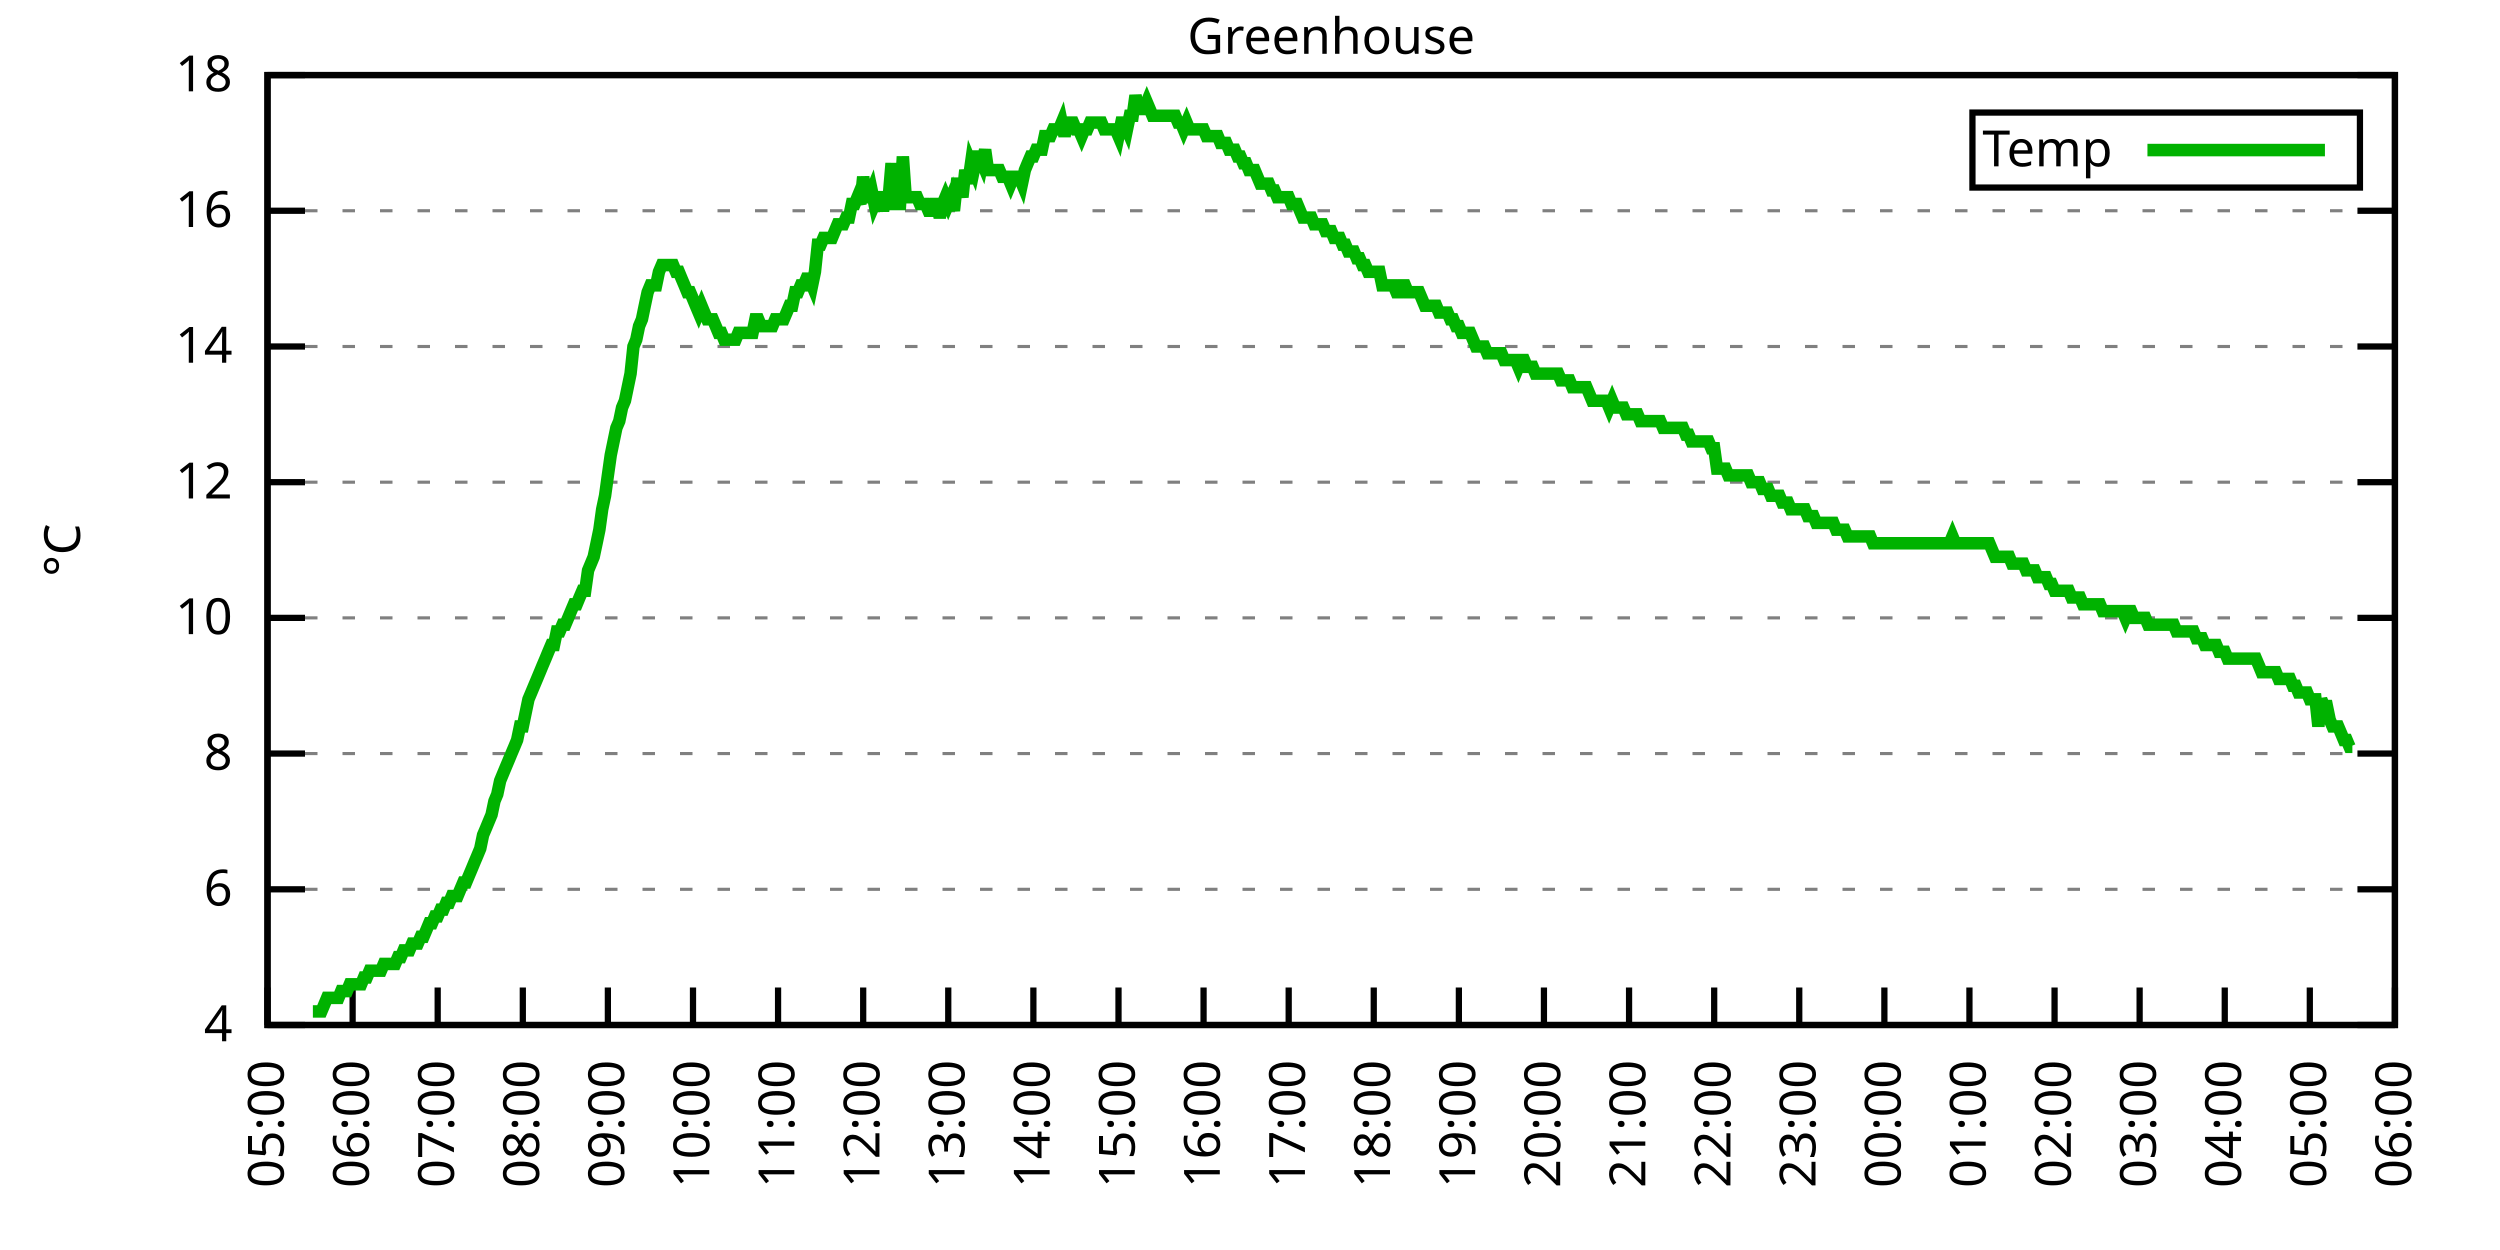
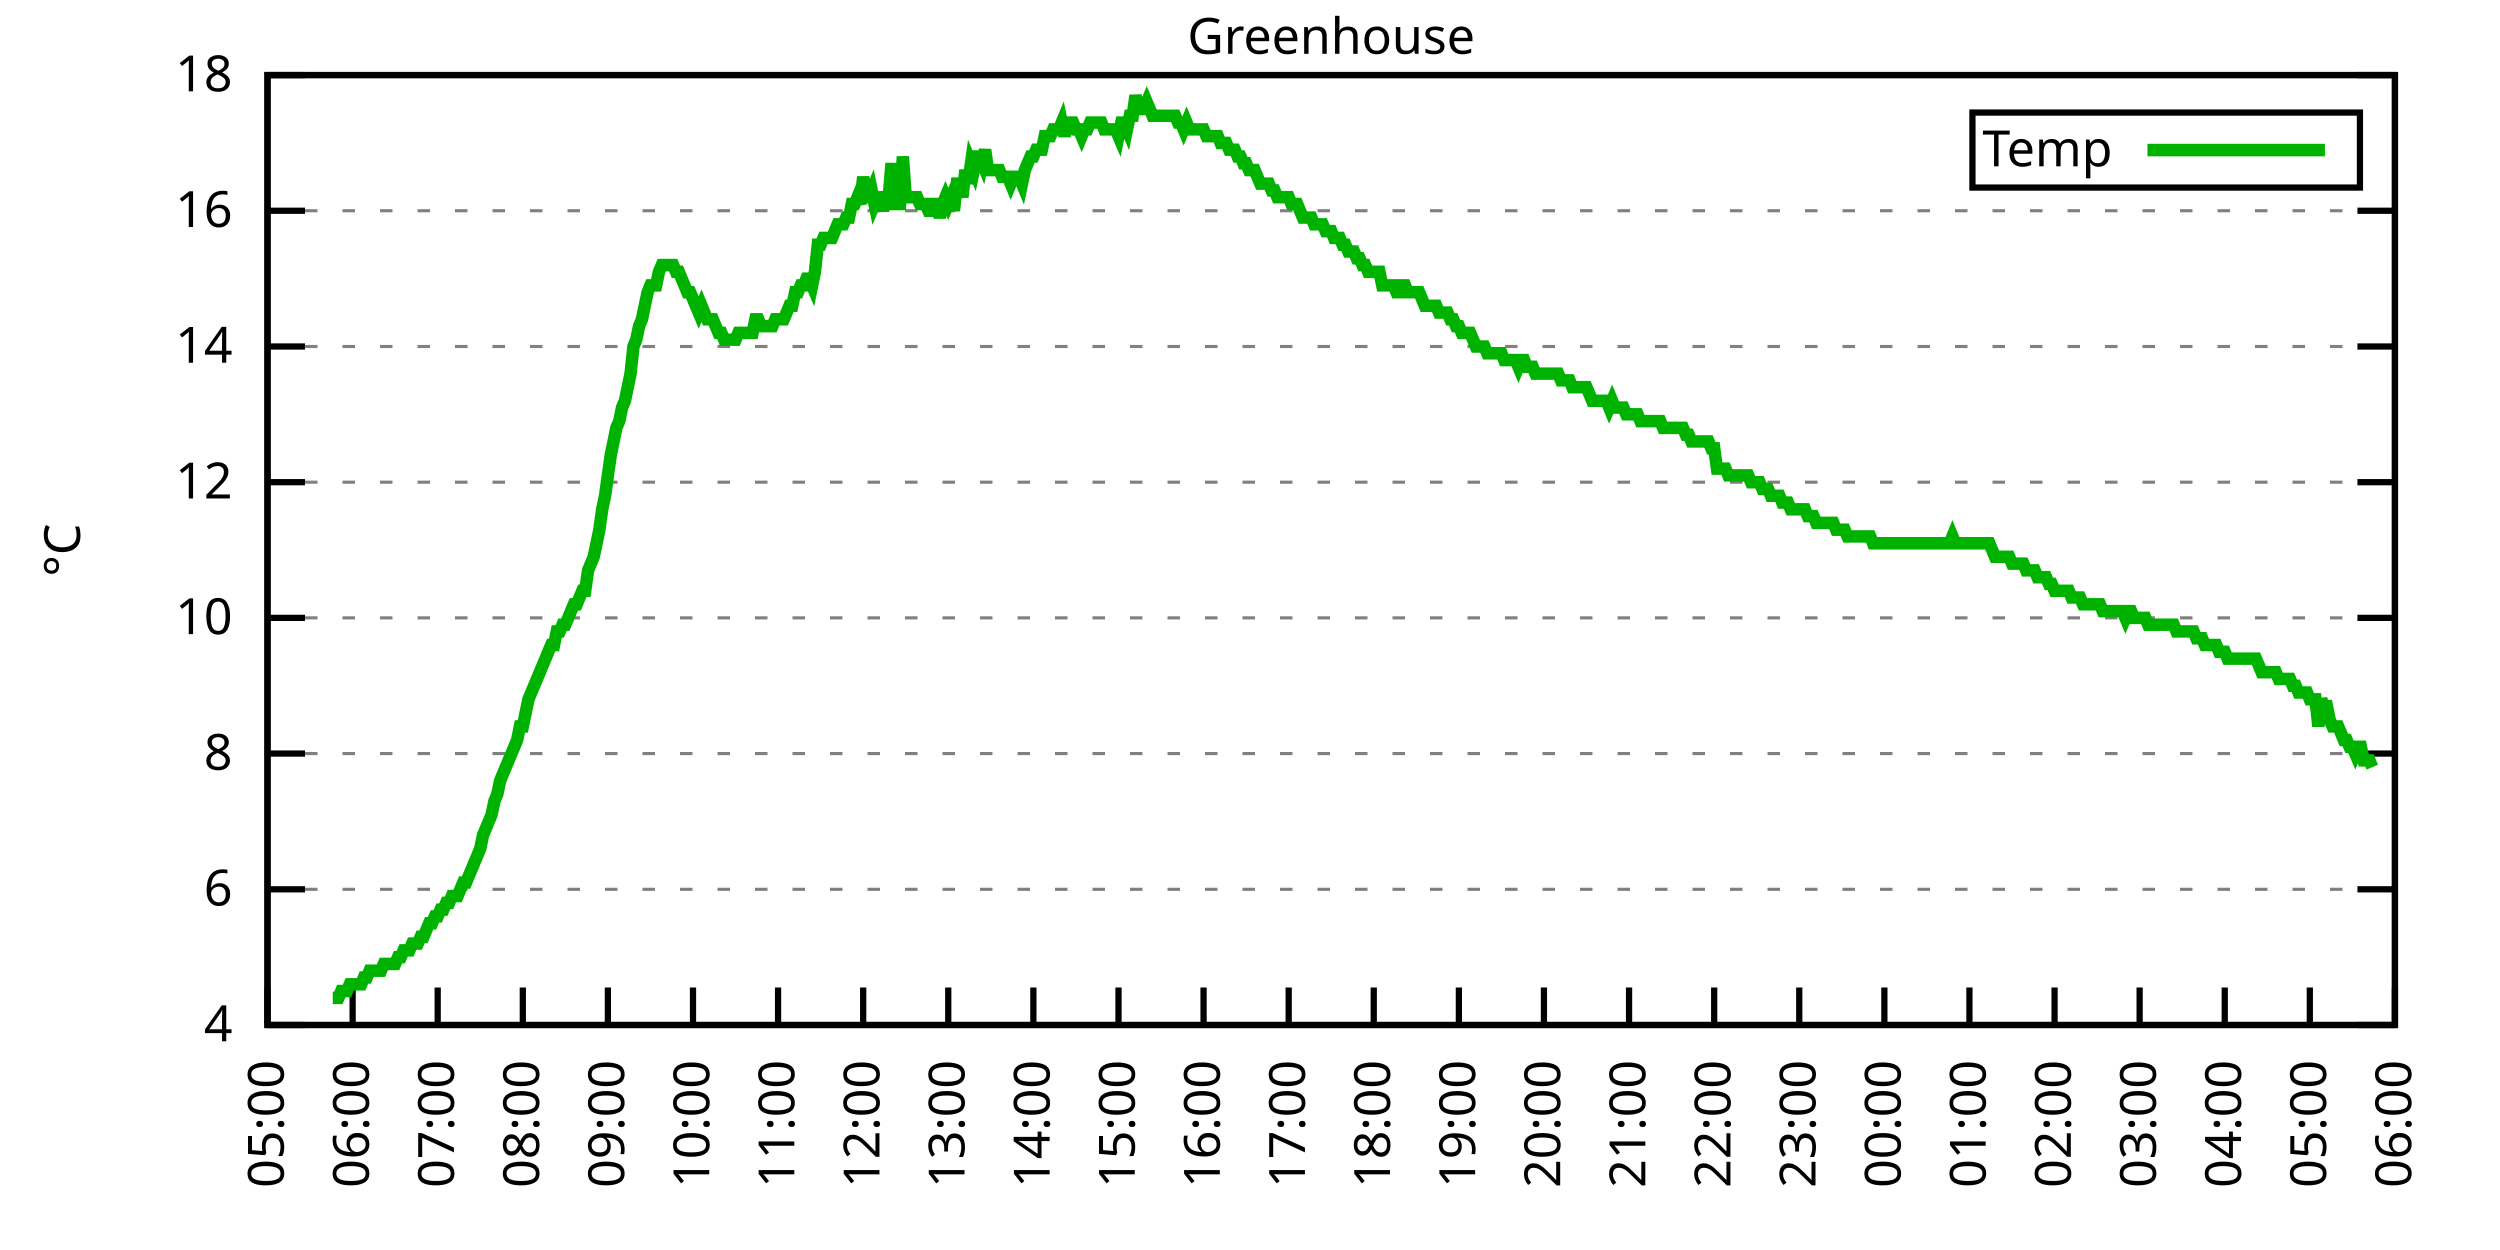
<svg xmlns="http://www.w3.org/2000/svg" xmlns:xlink="http://www.w3.org/1999/xlink" width="400" height="200" viewBox="0 0 400 200">
  <g id="gnuplot_canvas">
    <rect x="0" y="0" width="400" height="200" fill="none" />
    <defs>
      <circle id="gpDot" r="0.5" stroke-width="0.5" stroke="currentColor" />
      <path id="gpPt0" stroke-width="0.333" stroke="currentColor" d="M-1,0 h2 M0,-1 v2" />
      <path id="gpPt1" stroke-width="0.333" stroke="currentColor" d="M-1,-1 L1,1 M1,-1 L-1,1" />
      <path id="gpPt2" stroke-width="0.333" stroke="currentColor" d="M-1,0 L1,0 M0,-1 L0,1 M-1,-1 L1,1 M-1,1 L1,-1" />
      <rect id="gpPt3" stroke-width="0.333" stroke="currentColor" x="-1" y="-1" width="2" height="2" />
      <rect id="gpPt4" stroke-width="0.333" stroke="currentColor" fill="currentColor" x="-1" y="-1" width="2" height="2" />
      <circle id="gpPt5" stroke-width="0.333" stroke="currentColor" cx="0" cy="0" r="1" />
      <use xlink:href="#gpPt5" id="gpPt6" fill="currentColor" stroke="none" />
      <path id="gpPt7" stroke-width="0.333" stroke="currentColor" d="M0,-1.33 L-1.33,0.67 L1.33,0.67 z" />
      <use xlink:href="#gpPt7" id="gpPt8" fill="currentColor" stroke="none" />
      <use xlink:href="#gpPt7" id="gpPt9" stroke="currentColor" transform="rotate(180)" />
      <use xlink:href="#gpPt9" id="gpPt10" fill="currentColor" stroke="none" />
      <use xlink:href="#gpPt3" id="gpPt11" stroke="currentColor" transform="rotate(45)" />
      <use xlink:href="#gpPt11" id="gpPt12" fill="currentColor" stroke="none" />
      <path id="gpPt13" stroke-width="0.333" stroke="currentColor" d="M0,1.330 L1.265,0.411 L0.782,-1.067 L-0.782,-1.076 L-1.265,0.411 z" />
      <use xlink:href="#gpPt13" id="gpPt14" fill="currentColor" stroke="none" />
      <filter id="textbox" filterUnits="objectBoundingBox" x="0" y="0" height="1" width="1">
        <feFlood flood-color="white" flood-opacity="1" result="bgnd" />
        <feComposite in="SourceGraphic" in2="bgnd" operator="atop" />
      </filter>
      <filter id="greybox" filterUnits="objectBoundingBox" x="0" y="0" height="1" width="1">
        <feFlood flood-color="lightgrey" flood-opacity="1" result="grey" />
        <feComposite in="SourceGraphic" in2="grey" operator="atop" />
      </filter>
    </defs>
    <g fill="none" color="white" stroke="currentColor" stroke-width="1.00" stroke-linecap="butt" stroke-linejoin="miter">
</g>
    <g fill="none" color="black" stroke="currentColor" stroke-width="1.00" stroke-linecap="butt" stroke-linejoin="miter">
      <g stroke="none" shape-rendering="crispEdges">
        <polygon fill="rgb(255, 255, 255)" points="42.80,164.00 383.18,164.00 383.18,12.02 42.80,12.02 " />
      </g>
    </g>
    <g fill="none" color="black" stroke="currentColor" stroke-width="1.00" stroke-linecap="butt" stroke-linejoin="miter">
</g>
    <g fill="none" color="black" stroke="black" stroke-width="0.50" stroke-linecap="butt" stroke-linejoin="miter">
</g>
    <g fill="none" color="gray" stroke="currentColor" stroke-width="0.50" stroke-linecap="butt" stroke-linejoin="miter">
      <path stroke="gray" stroke-dasharray="2,4" class="gridline" d="M42.80,164.00 L383.19,164.00  " />
    </g>
    <g fill="none" color="gray" stroke="gray" stroke-width="1.00" stroke-linecap="butt" stroke-linejoin="miter">
</g>
    <g fill="none" color="black" stroke="currentColor" stroke-width="1.00" stroke-linecap="butt" stroke-linejoin="miter">
      <path stroke="black" d="M42.80,164.00 L48.80,164.00 M383.19,164.00 L377.19,164.00  " />
      <g transform="translate(37.20,166.60)" stroke="none" fill="black" font-family="Sans" font-size="8.00" text-anchor="end">
        <text>
          <tspan font-family="Sans"> 4</tspan>
        </text>
      </g>
    </g>
    <g fill="none" color="black" stroke="currentColor" stroke-width="1.00" stroke-linecap="butt" stroke-linejoin="miter">
</g>
    <g fill="none" color="black" stroke="black" stroke-width="0.50" stroke-linecap="butt" stroke-linejoin="miter">
</g>
    <g fill="none" color="gray" stroke="currentColor" stroke-width="0.50" stroke-linecap="butt" stroke-linejoin="miter">
      <path stroke="gray" stroke-dasharray="2,4" class="gridline" d="M42.80,142.29 L383.19,142.29  " />
    </g>
    <g fill="none" color="gray" stroke="gray" stroke-width="1.00" stroke-linecap="butt" stroke-linejoin="miter">
</g>
    <g fill="none" color="black" stroke="currentColor" stroke-width="1.00" stroke-linecap="butt" stroke-linejoin="miter">
      <path stroke="black" d="M42.80,142.29 L48.80,142.29 M383.19,142.29 L377.19,142.29  " />
      <g transform="translate(37.20,144.89)" stroke="none" fill="black" font-family="Sans" font-size="8.00" text-anchor="end">
        <text>
          <tspan font-family="Sans"> 6</tspan>
        </text>
      </g>
    </g>
    <g fill="none" color="black" stroke="currentColor" stroke-width="1.00" stroke-linecap="butt" stroke-linejoin="miter">
</g>
    <g fill="none" color="black" stroke="black" stroke-width="0.50" stroke-linecap="butt" stroke-linejoin="miter">
</g>
    <g fill="none" color="gray" stroke="currentColor" stroke-width="0.50" stroke-linecap="butt" stroke-linejoin="miter">
      <path stroke="gray" stroke-dasharray="2,4" class="gridline" d="M42.80,120.57 L383.19,120.57  " />
    </g>
    <g fill="none" color="gray" stroke="gray" stroke-width="1.00" stroke-linecap="butt" stroke-linejoin="miter">
</g>
    <g fill="none" color="black" stroke="currentColor" stroke-width="1.00" stroke-linecap="butt" stroke-linejoin="miter">
      <path stroke="black" d="M42.80,120.57 L48.80,120.57 M383.19,120.57 L377.19,120.57  " />
      <g transform="translate(37.20,123.17)" stroke="none" fill="black" font-family="Sans" font-size="8.00" text-anchor="end">
        <text>
          <tspan font-family="Sans"> 8</tspan>
        </text>
      </g>
    </g>
    <g fill="none" color="black" stroke="currentColor" stroke-width="1.00" stroke-linecap="butt" stroke-linejoin="miter">
</g>
    <g fill="none" color="black" stroke="black" stroke-width="0.50" stroke-linecap="butt" stroke-linejoin="miter">
</g>
    <g fill="none" color="gray" stroke="currentColor" stroke-width="0.50" stroke-linecap="butt" stroke-linejoin="miter">
      <path stroke="gray" stroke-dasharray="2,4" class="gridline" d="M42.80,98.86 L383.19,98.86  " />
    </g>
    <g fill="none" color="gray" stroke="gray" stroke-width="1.00" stroke-linecap="butt" stroke-linejoin="miter">
</g>
    <g fill="none" color="black" stroke="currentColor" stroke-width="1.00" stroke-linecap="butt" stroke-linejoin="miter">
      <path stroke="black" d="M42.80,98.86 L48.80,98.86 M383.19,98.86 L377.19,98.86  " />
      <g transform="translate(37.20,101.46)" stroke="none" fill="black" font-family="Sans" font-size="8.00" text-anchor="end">
        <text>
          <tspan font-family="Sans"> 10</tspan>
        </text>
      </g>
    </g>
    <g fill="none" color="black" stroke="currentColor" stroke-width="1.00" stroke-linecap="butt" stroke-linejoin="miter">
</g>
    <g fill="none" color="black" stroke="black" stroke-width="0.50" stroke-linecap="butt" stroke-linejoin="miter">
</g>
    <g fill="none" color="gray" stroke="currentColor" stroke-width="0.50" stroke-linecap="butt" stroke-linejoin="miter">
      <path stroke="gray" stroke-dasharray="2,4" class="gridline" d="M42.80,77.15 L383.19,77.15  " />
    </g>
    <g fill="none" color="gray" stroke="gray" stroke-width="1.00" stroke-linecap="butt" stroke-linejoin="miter">
</g>
    <g fill="none" color="black" stroke="currentColor" stroke-width="1.00" stroke-linecap="butt" stroke-linejoin="miter">
      <path stroke="black" d="M42.80,77.15 L48.80,77.15 M383.19,77.15 L377.19,77.15  " />
      <g transform="translate(37.20,79.75)" stroke="none" fill="black" font-family="Sans" font-size="8.00" text-anchor="end">
        <text>
          <tspan font-family="Sans"> 12</tspan>
        </text>
      </g>
    </g>
    <g fill="none" color="black" stroke="currentColor" stroke-width="1.00" stroke-linecap="butt" stroke-linejoin="miter">
</g>
    <g fill="none" color="black" stroke="black" stroke-width="0.50" stroke-linecap="butt" stroke-linejoin="miter">
</g>
    <g fill="none" color="gray" stroke="currentColor" stroke-width="0.50" stroke-linecap="butt" stroke-linejoin="miter">
      <path stroke="gray" stroke-dasharray="2,4" class="gridline" d="M42.80,55.44 L383.19,55.44  " />
    </g>
    <g fill="none" color="gray" stroke="gray" stroke-width="1.00" stroke-linecap="butt" stroke-linejoin="miter">
</g>
    <g fill="none" color="black" stroke="currentColor" stroke-width="1.00" stroke-linecap="butt" stroke-linejoin="miter">
      <path stroke="black" d="M42.80,55.44 L48.80,55.44 M383.19,55.44 L377.19,55.44  " />
      <g transform="translate(37.20,58.04)" stroke="none" fill="black" font-family="Sans" font-size="8.00" text-anchor="end">
        <text>
          <tspan font-family="Sans"> 14</tspan>
        </text>
      </g>
    </g>
    <g fill="none" color="black" stroke="currentColor" stroke-width="1.00" stroke-linecap="butt" stroke-linejoin="miter">
</g>
    <g fill="none" color="black" stroke="black" stroke-width="0.50" stroke-linecap="butt" stroke-linejoin="miter">
</g>
    <g fill="none" color="gray" stroke="currentColor" stroke-width="0.50" stroke-linecap="butt" stroke-linejoin="miter">
      <path stroke="gray" stroke-dasharray="2,4" class="gridline" d="M42.80,33.72 L383.19,33.72  " />
    </g>
    <g fill="none" color="gray" stroke="gray" stroke-width="1.00" stroke-linecap="butt" stroke-linejoin="miter">
</g>
    <g fill="none" color="black" stroke="currentColor" stroke-width="1.00" stroke-linecap="butt" stroke-linejoin="miter">
      <path stroke="black" d="M42.80,33.72 L48.80,33.72 M383.19,33.72 L377.19,33.72  " />
      <g transform="translate(37.20,36.32)" stroke="none" fill="black" font-family="Sans" font-size="8.00" text-anchor="end">
        <text>
          <tspan font-family="Sans"> 16</tspan>
        </text>
      </g>
    </g>
    <g fill="none" color="black" stroke="currentColor" stroke-width="1.00" stroke-linecap="butt" stroke-linejoin="miter">
</g>
    <g fill="none" color="black" stroke="black" stroke-width="0.50" stroke-linecap="butt" stroke-linejoin="miter">
</g>
    <g fill="none" color="gray" stroke="currentColor" stroke-width="0.50" stroke-linecap="butt" stroke-linejoin="miter">
      <path stroke="gray" stroke-dasharray="2,4" class="gridline" d="M42.80,12.01 L383.19,12.01  " />
    </g>
    <g fill="none" color="gray" stroke="gray" stroke-width="1.00" stroke-linecap="butt" stroke-linejoin="miter">
</g>
    <g fill="none" color="black" stroke="currentColor" stroke-width="1.00" stroke-linecap="butt" stroke-linejoin="miter">
      <path stroke="black" d="M42.80,12.01 L48.80,12.01 M383.19,12.01 L377.19,12.01  " />
      <g transform="translate(37.20,14.61)" stroke="none" fill="black" font-family="Sans" font-size="8.00" text-anchor="end">
        <text>
          <tspan font-family="Sans"> 18</tspan>
        </text>
      </g>
    </g>
    <g fill="none" color="black" stroke="currentColor" stroke-width="1.00" stroke-linecap="butt" stroke-linejoin="miter">
      <path stroke="black" d="M42.80,164.00 L42.80,158.00  " />
      <g transform="translate(45.40,169.60) rotate(270.00)" stroke="none" fill="black" font-family="Sans" font-size="8.00" text-anchor="end">
        <text>
          <tspan font-family="Sans">05:00</tspan>
        </text>
      </g>
    </g>
    <g fill="none" color="black" stroke="currentColor" stroke-width="1.00" stroke-linecap="butt" stroke-linejoin="miter">
      <path stroke="black" d="M56.42,164.00 L56.42,158.00  " />
      <g transform="translate(59.02,169.60) rotate(270.00)" stroke="none" fill="black" font-family="Sans" font-size="8.00" text-anchor="end">
        <text>
          <tspan font-family="Sans">06:00</tspan>
        </text>
      </g>
    </g>
    <g fill="none" color="black" stroke="currentColor" stroke-width="1.00" stroke-linecap="butt" stroke-linejoin="miter">
      <path stroke="black" d="M70.03,164.00 L70.03,158.00  " />
      <g transform="translate(72.63,169.60) rotate(270.00)" stroke="none" fill="black" font-family="Sans" font-size="8.00" text-anchor="end">
        <text>
          <tspan font-family="Sans">07:00</tspan>
        </text>
      </g>
    </g>
    <g fill="none" color="black" stroke="currentColor" stroke-width="1.00" stroke-linecap="butt" stroke-linejoin="miter">
      <path stroke="black" d="M83.65,164.00 L83.65,158.00  " />
      <g transform="translate(86.25,169.60) rotate(270.00)" stroke="none" fill="black" font-family="Sans" font-size="8.00" text-anchor="end">
        <text>
          <tspan font-family="Sans">08:00</tspan>
        </text>
      </g>
    </g>
    <g fill="none" color="black" stroke="currentColor" stroke-width="1.00" stroke-linecap="butt" stroke-linejoin="miter">
      <path stroke="black" d="M97.26,164.00 L97.26,158.00  " />
      <g transform="translate(99.86,169.60) rotate(270.00)" stroke="none" fill="black" font-family="Sans" font-size="8.00" text-anchor="end">
        <text>
          <tspan font-family="Sans">09:00</tspan>
        </text>
      </g>
    </g>
    <g fill="none" color="black" stroke="currentColor" stroke-width="1.00" stroke-linecap="butt" stroke-linejoin="miter">
      <path stroke="black" d="M110.88,164.00 L110.88,158.00  " />
      <g transform="translate(113.48,169.60) rotate(270.00)" stroke="none" fill="black" font-family="Sans" font-size="8.00" text-anchor="end">
        <text>
          <tspan font-family="Sans">10:00</tspan>
        </text>
      </g>
    </g>
    <g fill="none" color="black" stroke="currentColor" stroke-width="1.00" stroke-linecap="butt" stroke-linejoin="miter">
      <path stroke="black" d="M124.49,164.00 L124.49,158.00  " />
      <g transform="translate(127.09,169.60) rotate(270.00)" stroke="none" fill="black" font-family="Sans" font-size="8.00" text-anchor="end">
        <text>
          <tspan font-family="Sans">11:00</tspan>
        </text>
      </g>
    </g>
    <g fill="none" color="black" stroke="currentColor" stroke-width="1.00" stroke-linecap="butt" stroke-linejoin="miter">
      <path stroke="black" d="M138.11,164.00 L138.11,158.00  " />
      <g transform="translate(140.71,169.60) rotate(270.00)" stroke="none" fill="black" font-family="Sans" font-size="8.00" text-anchor="end">
        <text>
          <tspan font-family="Sans">12:00</tspan>
        </text>
      </g>
    </g>
    <g fill="none" color="black" stroke="currentColor" stroke-width="1.00" stroke-linecap="butt" stroke-linejoin="miter">
      <path stroke="black" d="M151.72,164.00 L151.72,158.00  " />
      <g transform="translate(154.32,169.60) rotate(270.00)" stroke="none" fill="black" font-family="Sans" font-size="8.00" text-anchor="end">
        <text>
          <tspan font-family="Sans">13:00</tspan>
        </text>
      </g>
    </g>
    <g fill="none" color="black" stroke="currentColor" stroke-width="1.00" stroke-linecap="butt" stroke-linejoin="miter">
      <path stroke="black" d="M165.34,164.00 L165.34,158.00  " />
      <g transform="translate(167.94,169.60) rotate(270.00)" stroke="none" fill="black" font-family="Sans" font-size="8.00" text-anchor="end">
        <text>
          <tspan font-family="Sans">14:00</tspan>
        </text>
      </g>
    </g>
    <g fill="none" color="black" stroke="currentColor" stroke-width="1.00" stroke-linecap="butt" stroke-linejoin="miter">
      <path stroke="black" d="M178.96,164.00 L178.96,158.00  " />
      <g transform="translate(181.56,169.60) rotate(270.00)" stroke="none" fill="black" font-family="Sans" font-size="8.00" text-anchor="end">
        <text>
          <tspan font-family="Sans">15:00</tspan>
        </text>
      </g>
    </g>
    <g fill="none" color="black" stroke="currentColor" stroke-width="1.00" stroke-linecap="butt" stroke-linejoin="miter">
      <path stroke="black" d="M192.57,164.00 L192.57,158.00  " />
      <g transform="translate(195.17,169.60) rotate(270.00)" stroke="none" fill="black" font-family="Sans" font-size="8.00" text-anchor="end">
        <text>
          <tspan font-family="Sans">16:00</tspan>
        </text>
      </g>
    </g>
    <g fill="none" color="black" stroke="currentColor" stroke-width="1.00" stroke-linecap="butt" stroke-linejoin="miter">
      <path stroke="black" d="M206.19,164.00 L206.19,158.00  " />
      <g transform="translate(208.79,169.60) rotate(270.00)" stroke="none" fill="black" font-family="Sans" font-size="8.00" text-anchor="end">
        <text>
          <tspan font-family="Sans">17:00</tspan>
        </text>
      </g>
    </g>
    <g fill="none" color="black" stroke="currentColor" stroke-width="1.00" stroke-linecap="butt" stroke-linejoin="miter">
      <path stroke="black" d="M219.80,164.00 L219.80,158.00  " />
      <g transform="translate(222.40,169.60) rotate(270.00)" stroke="none" fill="black" font-family="Sans" font-size="8.00" text-anchor="end">
        <text>
          <tspan font-family="Sans">18:00</tspan>
        </text>
      </g>
    </g>
    <g fill="none" color="black" stroke="currentColor" stroke-width="1.00" stroke-linecap="butt" stroke-linejoin="miter">
      <path stroke="black" d="M233.42,164.00 L233.42,158.00  " />
      <g transform="translate(236.02,169.60) rotate(270.00)" stroke="none" fill="black" font-family="Sans" font-size="8.00" text-anchor="end">
        <text>
          <tspan font-family="Sans">19:00</tspan>
        </text>
      </g>
    </g>
    <g fill="none" color="black" stroke="currentColor" stroke-width="1.00" stroke-linecap="butt" stroke-linejoin="miter">
      <path stroke="black" d="M247.03,164.00 L247.03,158.00  " />
      <g transform="translate(249.63,169.60) rotate(270.00)" stroke="none" fill="black" font-family="Sans" font-size="8.00" text-anchor="end">
        <text>
          <tspan font-family="Sans">20:00</tspan>
        </text>
      </g>
    </g>
    <g fill="none" color="black" stroke="currentColor" stroke-width="1.00" stroke-linecap="butt" stroke-linejoin="miter">
      <path stroke="black" d="M260.65,164.00 L260.65,158.00  " />
      <g transform="translate(263.25,169.60) rotate(270.00)" stroke="none" fill="black" font-family="Sans" font-size="8.00" text-anchor="end">
        <text>
          <tspan font-family="Sans">21:00</tspan>
        </text>
      </g>
    </g>
    <g fill="none" color="black" stroke="currentColor" stroke-width="1.00" stroke-linecap="butt" stroke-linejoin="miter">
      <path stroke="black" d="M274.27,164.00 L274.27,158.00  " />
      <g transform="translate(276.87,169.60) rotate(270.00)" stroke="none" fill="black" font-family="Sans" font-size="8.00" text-anchor="end">
        <text>
          <tspan font-family="Sans">22:00</tspan>
        </text>
      </g>
    </g>
    <g fill="none" color="black" stroke="currentColor" stroke-width="1.00" stroke-linecap="butt" stroke-linejoin="miter">
      <path stroke="black" d="M287.88,164.00 L287.88,158.00  " />
      <g transform="translate(290.48,169.60) rotate(270.00)" stroke="none" fill="black" font-family="Sans" font-size="8.00" text-anchor="end">
        <text>
          <tspan font-family="Sans">23:00</tspan>
        </text>
      </g>
    </g>
    <g fill="none" color="black" stroke="currentColor" stroke-width="1.00" stroke-linecap="butt" stroke-linejoin="miter">
      <path stroke="black" d="M301.50,164.00 L301.50,158.00  " />
      <g transform="translate(304.10,169.60) rotate(270.00)" stroke="none" fill="black" font-family="Sans" font-size="8.00" text-anchor="end">
        <text>
          <tspan font-family="Sans">00:00</tspan>
        </text>
      </g>
    </g>
    <g fill="none" color="black" stroke="currentColor" stroke-width="1.00" stroke-linecap="butt" stroke-linejoin="miter">
      <path stroke="black" d="M315.11,164.00 L315.11,158.00  " />
      <g transform="translate(317.71,169.60) rotate(270.00)" stroke="none" fill="black" font-family="Sans" font-size="8.00" text-anchor="end">
        <text>
          <tspan font-family="Sans">01:00</tspan>
        </text>
      </g>
    </g>
    <g fill="none" color="black" stroke="currentColor" stroke-width="1.00" stroke-linecap="butt" stroke-linejoin="miter">
      <path stroke="black" d="M328.73,164.00 L328.73,158.00  " />
      <g transform="translate(331.33,169.60) rotate(270.00)" stroke="none" fill="black" font-family="Sans" font-size="8.00" text-anchor="end">
        <text>
          <tspan font-family="Sans">02:00</tspan>
        </text>
      </g>
    </g>
    <g fill="none" color="black" stroke="currentColor" stroke-width="1.00" stroke-linecap="butt" stroke-linejoin="miter">
      <path stroke="black" d="M342.34,164.00 L342.34,158.00  " />
      <g transform="translate(344.94,169.60) rotate(270.00)" stroke="none" fill="black" font-family="Sans" font-size="8.00" text-anchor="end">
        <text>
          <tspan font-family="Sans">03:00</tspan>
        </text>
      </g>
    </g>
    <g fill="none" color="black" stroke="currentColor" stroke-width="1.00" stroke-linecap="butt" stroke-linejoin="miter">
      <path stroke="black" d="M355.96,164.00 L355.96,158.00  " />
      <g transform="translate(358.56,169.60) rotate(270.00)" stroke="none" fill="black" font-family="Sans" font-size="8.00" text-anchor="end">
        <text>
          <tspan font-family="Sans">04:00</tspan>
        </text>
      </g>
    </g>
    <g fill="none" color="black" stroke="currentColor" stroke-width="1.00" stroke-linecap="butt" stroke-linejoin="miter">
      <path stroke="black" d="M369.57,164.00 L369.57,158.00  " />
      <g transform="translate(372.17,169.60) rotate(270.00)" stroke="none" fill="black" font-family="Sans" font-size="8.00" text-anchor="end">
        <text>
          <tspan font-family="Sans">05:00</tspan>
        </text>
      </g>
    </g>
    <g fill="none" color="black" stroke="currentColor" stroke-width="1.00" stroke-linecap="butt" stroke-linejoin="miter">
      <path stroke="black" d="M383.19,164.00 L383.19,158.00  " />
      <g transform="translate(385.79,169.60) rotate(270.00)" stroke="none" fill="black" font-family="Sans" font-size="8.00" text-anchor="end">
        <text>
          <tspan font-family="Sans">06:00</tspan>
        </text>
      </g>
    </g>
    <g fill="none" color="black" stroke="currentColor" stroke-width="1.00" stroke-linecap="butt" stroke-linejoin="miter">
</g>
    <g fill="none" color="black" stroke="currentColor" stroke-width="1.00" stroke-linecap="butt" stroke-linejoin="miter">
      <path stroke="black" d="M42.80,12.01 L42.80,164.00 L383.19,164.00 L383.19,12.01 L42.80,12.01 Z  " />
    </g>
    <g fill="none" color="black" stroke="currentColor" stroke-width="1.00" stroke-linecap="butt" stroke-linejoin="miter">
</g>
    <g fill="none" color="black" stroke="currentColor" stroke-width="1.00" stroke-linecap="butt" stroke-linejoin="miter">
      <path stroke="black" d="M315.59,30.01 L315.59,18.01 L377.59,18.01 L377.59,30.01 L315.59,30.01 Z  " />
    </g>
    <g id="Greenhouse_plot_1">
      <g fill="none" color="white" stroke="black" stroke-width="2.00" stroke-linecap="butt" stroke-linejoin="miter">
</g>
      <g fill="none" color="black" stroke="currentColor" stroke-width="2.00" stroke-linecap="butt" stroke-linejoin="miter">
        <g transform="translate(337.99,26.61)" stroke="none" fill="black" font-family="Sans" font-size="8.00" text-anchor="end">
          <text>
            <tspan font-family="Sans">Temp</tspan>
          </text>
        </g>
      </g>
      <g fill="none" color="black" stroke="currentColor" stroke-width="2.00" stroke-linecap="butt" stroke-linejoin="miter">
-         <path stroke="rgb(  0, 178,   0)" d="M343.59,24.01 L371.99,24.01 M50.06,161.83 L50.52,161.83 L50.97,161.83 L51.42,161.83 L51.88,160.74 L52.33,159.66   L52.78,159.66 L53.24,159.66 L53.69,159.66 L54.15,159.66 L54.60,158.57 L55.05,158.57 L55.51,158.57 L55.96,157.49   L56.42,157.49 L56.87,157.49 L57.32,157.49 L57.78,157.49 L58.23,156.40 L58.68,156.40 L59.14,155.31 L59.59,155.31   L60.05,155.31 L60.50,155.31 L60.95,155.31 L61.41,154.23 L61.86,154.23 L62.32,154.23 L62.77,154.23 L63.22,154.23   L63.68,153.14 L64.13,153.14 L64.58,152.06 L65.04,152.06 L65.49,152.06 L65.95,150.97 L66.40,150.97 L66.85,150.97   L67.31,149.89 L67.76,149.89 L68.22,148.80 L68.67,147.72 L69.12,147.72 L69.58,146.63 L70.03,146.63 L70.49,145.54   L70.94,145.54 L71.39,144.46 L71.85,144.46 L72.30,143.37 L72.75,143.37 L73.21,143.37 L73.66,142.29 L74.12,141.20   L74.57,141.20 L75.02,140.12 L75.48,139.03 L75.93,137.94 L76.39,136.86 L76.84,135.77 L77.29,133.60 L77.75,132.52   L78.20,131.43 L78.65,130.35 L79.11,128.17 L79.56,127.09 L80.02,124.92 L80.47,123.83 L80.92,122.75 L81.38,121.66   L81.83,120.57 L82.29,119.49 L82.74,118.40 L83.19,116.23 L83.65,116.23 L84.10,114.06 L84.55,111.89 L85.01,110.80   L85.46,109.72 L85.92,108.63 L86.37,107.55 L86.82,106.46 L87.28,105.38 L87.73,104.29 L88.19,103.20 L88.64,103.20   L89.09,101.03 L89.55,101.03 L90.00,99.95 L90.45,99.95 L90.91,98.86 L91.36,97.78 L91.82,96.69 L92.27,96.69   L92.72,95.60 L93.18,94.52 L93.63,94.52 L94.09,91.26 L94.54,90.18 L94.99,89.09 L95.45,86.92 L95.90,84.75   L96.35,81.49 L96.81,79.32 L97.26,76.06 L97.72,72.81 L98.17,70.63 L98.62,68.46 L99.08,67.38 L99.53,65.21   L99.99,64.12 L100.44,61.95 L100.89,59.78 L101.35,55.44 L101.80,54.35 L102.25,52.18 L102.71,51.09 L103.16,48.92   L103.62,46.75 L104.07,45.66 L104.52,45.66 L104.98,45.66 L105.43,43.49 L105.89,42.41 L106.34,42.41 L106.79,42.41   L107.25,42.41 L107.70,42.41 L108.15,43.49 L108.61,43.49 L109.06,44.58 L109.52,45.66 L109.97,46.75 L110.42,46.75   L110.88,47.84 L111.33,48.92 L111.79,50.01 L112.24,48.92 L112.69,50.01 L113.15,51.09 L113.60,51.09 L114.05,51.09   L114.51,52.18 L114.96,53.26 L115.42,53.26 L115.87,54.35 L116.32,54.35 L116.78,54.35 L117.23,54.35 L117.69,54.35   L118.14,53.26 L118.59,53.26 L119.05,53.26 L119.50,53.26 L119.96,53.26 L120.41,53.26 L120.86,51.09 L121.32,51.09   L121.77,52.18 L122.22,52.18 L122.68,52.18 L123.13,52.18 L123.59,52.18 L124.04,51.09 L124.49,51.09 L124.95,51.09   L125.40,51.09 L125.86,50.01 L126.31,48.92 L126.76,48.92 L127.22,46.75 L127.67,46.75 L128.12,45.66 L128.58,45.66   L129.03,44.58 L129.49,44.58 L129.94,45.66 L130.39,43.49 L130.85,39.15 L131.30,39.15 L131.76,38.07 L132.21,38.07   L132.66,38.07 L133.12,38.07 L133.57,36.98 L134.02,35.89 L134.48,35.89 L134.93,35.89 L135.39,34.81 L135.84,34.81   L136.29,32.64 L136.75,32.64 L137.20,31.55 L137.66,32.64 L138.11,28.29 L138.56,31.55 L139.02,31.55 L139.47,30.47   L139.92,32.64 L140.38,31.55 L140.83,31.55 L141.29,33.72 L141.74,31.55 L142.19,31.55 L142.65,26.12 L143.10,32.64   L143.56,32.64 L144.01,32.64 L144.46,25.04 L144.92,31.55 L145.37,31.55 L145.82,31.55 L146.28,31.55 L146.73,31.55   L147.19,32.64 L147.64,32.64 L148.09,32.64 L148.55,33.72 L149.00,33.72 L149.46,32.64 L149.91,32.64 L150.36,34.81   L150.82,32.64 L151.27,31.55 L151.72,32.64 L152.18,31.55 L152.63,33.72 L153.09,29.38 L153.54,29.38 L153.99,31.55   L154.45,27.21 L154.90,29.38 L155.36,26.12 L155.81,27.21 L156.26,25.04 L156.72,25.04 L157.17,26.12 L157.62,23.95   L158.08,27.21 L158.53,27.21 L158.99,27.21 L159.44,27.21 L159.89,27.21 L160.35,28.29 L160.80,28.29 L161.26,28.29   L161.71,29.38 L162.16,28.29 L162.62,28.29 L163.07,28.29 L163.52,29.38 L163.98,27.21 L164.43,26.12 L164.89,25.04   L165.34,25.04 L165.79,23.95 L166.25,23.95 L166.70,23.95 L167.16,21.78 L167.61,21.78 L168.06,21.78 L168.52,20.70   L168.97,20.70 L169.43,20.70 L169.88,19.61 L170.33,21.78 L170.79,19.61 L171.24,19.61 L171.69,19.61 L172.15,20.70   L172.60,20.70 L173.06,21.78 L173.51,20.70 L173.96,20.70 L174.42,19.61 L174.87,19.61 L175.33,19.61 L175.78,19.61   L176.23,19.61 L176.69,20.70 L177.14,20.70 L177.59,20.70 L178.05,20.70 L178.50,20.70 L178.96,21.78 L179.41,19.61   L179.86,19.61 L180.32,20.70 L180.77,18.52 L181.23,18.52 L181.68,15.27 L182.13,17.44 L182.59,17.44 L183.04,17.44   L183.49,16.35 L183.95,17.44 L184.40,18.52 L184.86,18.52 L185.31,18.52 L185.76,18.52 L186.22,18.52 L186.67,18.52   L187.13,18.52 L187.58,18.52 L188.03,18.52 L188.49,19.61 L188.94,19.61 L189.39,20.70 L189.85,19.61 L190.30,20.70   L190.76,20.70 L191.21,20.70 L191.66,20.70 L192.12,20.70 L192.57,20.70 L193.03,21.78 L193.48,21.78 L193.93,21.78   L194.39,21.78 L194.84,21.78 L195.29,22.87 L195.75,22.87 L196.20,22.87 L196.66,23.95 L197.11,23.95 L197.56,23.95   L198.02,25.04 L198.47,25.04 L198.93,26.12 L199.38,26.12 L199.83,27.21 L200.29,27.21 L200.74,27.21 L201.19,28.29   L201.65,29.38 L202.10,29.38 L202.56,29.38 L203.01,29.38 L203.46,30.47 L203.92,30.47 L204.37,31.55 L204.83,31.55   L205.28,31.55 L205.73,31.55 L206.19,31.55 L206.64,32.64 L207.09,32.64 L207.55,32.64 L208.00,33.72 L208.46,34.81   L208.91,34.81 L209.36,34.81 L209.82,34.81 L210.27,35.89 L210.73,35.89 L211.18,35.89 L211.63,35.89 L212.09,36.98   L212.54,36.98 L213.00,36.98 L213.45,38.07 L213.90,38.07 L214.36,38.07 L214.81,39.15 L215.26,39.15 L215.72,40.24   L216.17,40.24 L216.63,40.24 L217.08,41.32 L217.53,41.32 L217.99,42.41 L218.44,42.41 L218.90,43.49 L219.35,43.49   L219.80,43.49 L220.26,43.49 L220.71,43.49 L221.16,45.66 L221.62,45.66 L222.07,45.66 L222.53,45.66 L222.98,45.66   L223.43,46.75 L223.89,46.75 L224.34,45.66 L224.80,45.66 L225.25,46.75 L225.70,46.75 L226.16,46.75 L226.61,46.75   L227.06,46.75 L227.52,47.84 L227.97,48.92 L228.43,48.92 L228.88,48.92 L229.33,48.92 L229.79,48.92 L230.24,50.01   L230.70,50.01 L231.15,50.01 L231.60,50.01 L232.06,51.09 L232.51,51.09 L232.96,52.18 L233.42,52.18 L233.87,53.26   L234.33,53.26 L234.78,53.26 L235.23,53.26 L235.69,54.35 L236.14,55.44 L236.60,55.44 L237.05,55.44 L237.50,55.44   L237.96,56.52 L238.41,56.52 L238.86,56.52 L239.32,56.52 L239.77,56.52 L240.23,56.52 L240.68,57.61 L241.13,57.61   L241.59,57.61 L242.04,57.61 L242.50,57.61 L242.95,58.69 L243.40,57.61 L243.86,57.61 L244.31,58.69 L244.76,58.69   L245.22,58.69 L245.67,59.78 L246.13,59.78 L246.58,59.78 L247.03,59.78 L247.49,59.78 L247.94,59.78 L248.40,59.78   L248.85,59.78 L249.30,59.78 L249.76,60.86 L250.21,60.86 L250.66,60.86 L251.12,60.86 L251.57,61.95 L252.03,61.95   L252.48,61.95 L252.93,61.95 L253.39,61.95 L253.84,61.95 L254.30,63.04 L254.75,64.12 L255.20,64.12 L255.66,64.12   L256.11,64.12 L256.56,64.12 L257.02,64.12 L257.47,65.21 L257.93,64.12 L258.38,65.21 L258.83,65.21 L259.29,65.21   L259.74,65.21 L260.20,66.29 L260.65,66.29 L261.10,66.29 L261.56,66.29 L262.01,66.29 L262.47,67.38 L262.92,67.38   L263.37,67.38 L263.83,67.38 L264.28,67.38 L264.73,67.38 L265.19,67.38 L265.64,67.38 L266.10,68.46 L266.55,68.46   L267.00,68.46 L267.46,68.46 L267.91,68.46 L268.37,68.46 L268.82,68.46 L269.27,68.46 L269.73,69.55 L270.18,69.55   L270.63,70.63 L271.09,70.63 L271.54,70.63 L272.00,70.63 L272.45,70.63 L272.90,70.63 L273.36,70.63 L273.81,71.72   L274.27,71.72 L274.72,74.98 L275.17,74.98 L275.63,74.98 L276.08,74.98 L276.53,76.06 L276.99,76.06 L277.44,76.06   L277.90,76.06 L278.35,76.06 L278.80,76.06 L279.26,76.06 L279.71,76.06 L280.17,77.15 L280.62,77.15 L281.07,77.15   L281.53,77.15 L281.98,78.23 L282.43,78.23 L282.89,78.23 L283.34,79.32 L283.80,79.32 L284.25,79.32 L284.70,79.32   L285.16,80.41 L285.61,80.41 L286.07,80.41 L286.52,81.49 L286.97,81.49 L287.43,81.49 L287.88,81.49 L288.33,81.49   L288.79,81.49 L289.24,82.58 L289.70,82.58 L290.15,82.58 L290.60,83.66 L291.06,83.66 L291.51,83.66 L291.97,83.66   L292.42,83.66 L292.87,83.66 L293.33,83.66 L293.78,84.75 L294.23,84.75 L294.69,84.75 L295.14,84.75 L295.60,85.83   L296.05,85.83 L296.50,85.83 L296.96,85.83 L297.41,85.83 L297.87,85.83 L298.32,85.83 L298.77,85.83 L299.23,85.83   L299.68,86.92 L300.13,86.92 L300.59,86.92 L301.04,86.92 L301.50,86.92 L301.95,86.92 L302.40,86.92 L302.86,86.92   L303.31,86.92 L303.77,86.92 L304.22,86.92 L304.67,86.92 L305.13,86.92 L305.58,86.92 L306.03,86.92 L306.49,86.92   L306.94,86.92 L307.40,86.92 L307.85,86.92 L308.30,86.92 L308.76,86.92 L309.21,86.92 L309.67,86.92 L310.12,86.92   L310.57,86.92 L311.03,86.92 L311.48,86.92 L311.94,86.92 L312.39,85.83 L312.84,86.92 L313.30,86.92 L313.75,86.92   L314.20,86.92 L314.66,86.92 L315.11,86.92 L315.57,86.92 L316.02,86.92 L316.47,86.92 L316.93,86.92 L317.38,86.92   L317.84,86.92 L318.29,86.92 L318.74,88.00 L319.20,89.09 L319.65,89.09 L320.10,89.09 L320.56,89.09 L321.01,89.09   L321.47,89.09 L321.92,90.18 L322.37,90.18 L322.83,90.18 L323.28,90.18 L323.74,90.18 L324.19,91.26 L324.64,91.26   L325.10,91.26 L325.55,91.26 L326.00,92.35 L326.46,92.35 L326.91,92.35 L327.37,92.35 L327.82,93.43 L328.27,93.43   L328.73,94.52 L329.18,94.52 L329.64,94.52 L330.09,94.52 L330.54,94.52 L331.00,94.52 L331.45,95.60 L331.90,95.60   L332.36,95.60 L332.81,95.60 L333.27,96.69 L333.72,96.69 L334.17,96.69 L334.63,96.69 L335.08,96.69 L335.54,96.69   L335.99,96.69 L336.44,97.78 L336.90,97.78 L337.35,97.78 L337.80,97.78 L338.26,97.78 L338.71,97.78 L339.17,97.78   L339.62,97.78 L340.07,98.86 L340.53,97.78 L340.98,97.78 L341.44,98.86 L341.89,98.86 L342.34,98.86 L342.80,98.86   L343.25,98.86 L343.70,99.95 L344.16,99.95 L344.61,99.95 L345.07,99.95 L345.52,99.95 L345.97,99.95 L346.43,99.95   L346.88,99.95 L347.34,99.95 L347.79,99.95 L348.24,101.03 L348.70,101.03 L349.15,101.03 L349.60,101.03 L350.06,101.03   L350.51,101.03 L350.97,101.03 L351.42,102.12 L351.87,102.12 L352.33,102.12 L352.78,103.20 L353.24,103.20 L353.69,103.20   L354.14,103.20 L354.60,103.20 L355.05,104.29 L355.50,104.29 L355.96,104.29 L356.41,105.38 L356.87,105.38 L357.32,105.38   L357.77,105.38 L358.23,105.38 L358.68,105.38 L359.14,105.38 L359.59,105.38 L360.04,105.38 L360.50,105.38 L360.95,105.38   L361.41,106.46 L361.86,107.55 L362.31,107.55 L362.77,107.55 L363.22,107.55 L363.67,107.55 L364.13,107.55 L364.58,108.63   L365.04,108.63 L365.49,108.63 L365.94,108.63 L366.40,108.63 L366.85,109.72 L367.31,109.72 L367.76,110.80 L368.21,110.80   L368.67,110.80 L369.12,110.80 L369.57,111.89 L370.03,111.89 L370.48,111.89 L370.94,116.23 L371.39,111.89 L371.84,112.97   L372.30,112.97 L372.75,115.15 L373.21,116.23 L373.66,116.23 L374.11,116.23 L374.57,117.32 L375.02,118.40 L375.47,118.40   L375.93,119.49 L376.38,119.49  " />
+         <path stroke="rgb(  0, 178,   0)" d="M343.59,24.01 L371.99,24.01 M53.24,159.66 L53.69,159.66 L54.15,159.66 L54.60,158.57 L55.05,158.57 L55.51,158.57   L55.96,157.49 L56.42,157.49 L56.87,157.49 L57.32,157.49 L57.78,157.49 L58.23,156.40 L58.68,156.40 L59.14,155.31   L59.59,155.31 L60.05,155.31 L60.50,155.31 L60.95,155.31 L61.41,154.23 L61.86,154.23 L62.32,154.23 L62.77,154.23   L63.22,154.23 L63.68,153.14 L64.13,153.14 L64.58,152.06 L65.04,152.06 L65.49,152.06 L65.95,150.97 L66.40,150.97   L66.85,150.97 L67.31,149.89 L67.76,149.89 L68.22,148.80 L68.67,147.72 L69.12,147.72 L69.58,146.63 L70.03,146.63   L70.49,145.54 L70.94,145.54 L71.39,144.46 L71.85,144.46 L72.30,143.37 L72.75,143.37 L73.21,143.37 L73.66,142.29   L74.12,141.20 L74.57,141.20 L75.02,140.12 L75.48,139.03 L75.93,137.94 L76.39,136.86 L76.84,135.77 L77.29,133.60   L77.75,132.52 L78.20,131.43 L78.65,130.35 L79.11,128.17 L79.56,127.09 L80.02,124.92 L80.47,123.83 L80.92,122.75   L81.38,121.66 L81.83,120.57 L82.29,119.49 L82.74,118.40 L83.19,116.23 L83.65,116.23 L84.10,114.06 L84.55,111.89   L85.01,110.80 L85.46,109.72 L85.92,108.63 L86.37,107.55 L86.82,106.46 L87.28,105.38 L87.73,104.29 L88.19,103.20   L88.64,103.20 L89.09,101.03 L89.55,101.03 L90.00,99.95 L90.45,99.95 L90.91,98.86 L91.36,97.78 L91.82,96.69   L92.27,96.69 L92.72,95.60 L93.18,94.52 L93.63,94.52 L94.09,91.26 L94.54,90.18 L94.99,89.09 L95.45,86.92   L95.90,84.75 L96.35,81.49 L96.81,79.32 L97.26,76.06 L97.72,72.81 L98.17,70.63 L98.62,68.46 L99.08,67.38   L99.53,65.21 L99.99,64.12 L100.44,61.95 L100.89,59.78 L101.35,55.44 L101.80,54.35 L102.25,52.18 L102.71,51.09   L103.16,48.92 L103.62,46.75 L104.07,45.66 L104.52,45.66 L104.98,45.66 L105.43,43.49 L105.89,42.41 L106.34,42.41   L106.79,42.41 L107.25,42.41 L107.70,42.41 L108.15,43.49 L108.61,43.49 L109.06,44.58 L109.52,45.66 L109.97,46.75   L110.42,46.75 L110.88,47.84 L111.33,48.92 L111.79,50.01 L112.24,48.92 L112.69,50.01 L113.15,51.09 L113.60,51.09   L114.05,51.09 L114.51,52.18 L114.96,53.26 L115.42,53.26 L115.87,54.35 L116.32,54.35 L116.78,54.35 L117.23,54.35   L117.69,54.35 L118.14,53.26 L118.59,53.26 L119.05,53.26 L119.50,53.26 L119.96,53.26 L120.41,53.26 L120.86,51.09   L121.32,51.09 L121.77,52.18 L122.22,52.18 L122.68,52.18 L123.13,52.18 L123.59,52.18 L124.04,51.09 L124.49,51.09   L124.95,51.09 L125.40,51.09 L125.86,50.01 L126.31,48.92 L126.76,48.92 L127.22,46.75 L127.67,46.75 L128.12,45.66   L128.58,45.66 L129.03,44.58 L129.49,44.58 L129.94,45.66 L130.39,43.49 L130.85,39.15 L131.30,39.15 L131.76,38.07   L132.21,38.07 L132.66,38.07 L133.12,38.07 L133.57,36.98 L134.02,35.89 L134.48,35.89 L134.93,35.89 L135.39,34.81   L135.84,34.81 L136.29,32.64 L136.75,32.64 L137.20,31.55 L137.66,32.64 L138.11,28.29 L138.56,31.55 L139.02,31.55   L139.47,30.47 L139.92,32.64 L140.38,31.55 L140.83,31.55 L141.29,33.72 L141.74,31.55 L142.19,31.55 L142.65,26.12   L143.10,32.64 L143.56,32.64 L144.01,32.64 L144.46,25.04 L144.92,31.55 L145.37,31.55 L145.82,31.55 L146.28,31.55   L146.73,31.55 L147.19,32.64 L147.64,32.64 L148.09,32.64 L148.55,33.72 L149.00,33.72 L149.46,32.64 L149.91,32.64   L150.36,34.81 L150.82,32.64 L151.27,31.55 L151.72,32.64 L152.18,31.55 L152.63,33.72 L153.09,29.38 L153.54,29.38   L153.99,31.55 L154.45,27.21 L154.90,29.38 L155.36,26.12 L155.81,27.21 L156.26,25.04 L156.72,25.04 L157.17,26.12   L157.62,23.95 L158.08,27.21 L158.53,27.21 L158.99,27.21 L159.44,27.21 L159.89,27.21 L160.35,28.29 L160.80,28.29   L161.26,28.29 L161.71,29.38 L162.16,28.29 L162.62,28.29 L163.07,28.29 L163.52,29.38 L163.98,27.21 L164.43,26.12   L164.89,25.04 L165.34,25.04 L165.79,23.95 L166.25,23.95 L166.70,23.95 L167.16,21.78 L167.61,21.78 L168.06,21.78   L168.52,20.70 L168.97,20.70 L169.43,20.70 L169.88,19.61 L170.33,21.78 L170.79,19.61 L171.24,19.61 L171.69,19.61   L172.15,20.70 L172.60,20.70 L173.06,21.78 L173.51,20.70 L173.96,20.70 L174.42,19.61 L174.87,19.61 L175.33,19.61   L175.78,19.61 L176.23,19.61 L176.69,20.70 L177.14,20.70 L177.59,20.70 L178.05,20.70 L178.50,20.70 L178.96,21.78   L179.41,19.61 L179.86,19.61 L180.32,20.70 L180.77,18.52 L181.23,18.52 L181.68,15.27 L182.13,17.44 L182.59,17.44   L183.04,17.44 L183.49,16.35 L183.95,17.44 L184.40,18.52 L184.86,18.52 L185.31,18.52 L185.76,18.52 L186.22,18.52   L186.67,18.52 L187.13,18.52 L187.58,18.52 L188.03,18.52 L188.49,19.61 L188.94,19.61 L189.39,20.70 L189.85,19.61   L190.30,20.70 L190.76,20.70 L191.21,20.70 L191.66,20.70 L192.12,20.70 L192.57,20.70 L193.03,21.78 L193.48,21.78   L193.93,21.78 L194.39,21.78 L194.84,21.78 L195.29,22.87 L195.75,22.87 L196.20,22.87 L196.66,23.95 L197.11,23.95   L197.56,23.95 L198.02,25.04 L198.47,25.04 L198.93,26.12 L199.38,26.12 L199.83,27.21 L200.29,27.21 L200.74,27.21   L201.19,28.29 L201.65,29.38 L202.10,29.38 L202.56,29.38 L203.01,29.38 L203.46,30.47 L203.92,30.47 L204.37,31.55   L204.83,31.55 L205.28,31.55 L205.73,31.55 L206.19,31.55 L206.64,32.64 L207.09,32.64 L207.55,32.64 L208.00,33.72   L208.46,34.81 L208.91,34.81 L209.36,34.81 L209.82,34.81 L210.27,35.89 L210.73,35.89 L211.18,35.89 L211.63,35.89   L212.09,36.98 L212.54,36.98 L213.00,36.98 L213.45,38.07 L213.90,38.07 L214.36,38.07 L214.81,39.15 L215.26,39.15   L215.72,40.24 L216.17,40.24 L216.63,40.24 L217.08,41.32 L217.53,41.32 L217.99,42.41 L218.44,42.41 L218.90,43.49   L219.35,43.49 L219.80,43.49 L220.26,43.49 L220.71,43.49 L221.16,45.66 L221.62,45.66 L222.07,45.66 L222.53,45.66   L222.98,45.66 L223.43,46.75 L223.89,46.75 L224.34,45.66 L224.80,45.66 L225.25,46.75 L225.70,46.75 L226.16,46.75   L226.61,46.75 L227.06,46.75 L227.52,47.84 L227.97,48.92 L228.43,48.92 L228.88,48.92 L229.33,48.92 L229.79,48.92   L230.24,50.01 L230.70,50.01 L231.15,50.01 L231.60,50.01 L232.06,51.09 L232.51,51.09 L232.96,52.18 L233.42,52.18   L233.87,53.26 L234.33,53.26 L234.78,53.26 L235.23,53.26 L235.69,54.35 L236.14,55.44 L236.60,55.44 L237.05,55.44   L237.50,55.44 L237.96,56.52 L238.41,56.52 L238.86,56.52 L239.32,56.52 L239.77,56.52 L240.23,56.52 L240.68,57.61   L241.13,57.61 L241.59,57.61 L242.04,57.61 L242.50,57.61 L242.95,58.69 L243.40,57.61 L243.86,57.61 L244.31,58.69   L244.76,58.69 L245.22,58.69 L245.67,59.78 L246.13,59.78 L246.58,59.78 L247.03,59.78 L247.49,59.78 L247.94,59.78   L248.40,59.78 L248.85,59.78 L249.30,59.78 L249.76,60.86 L250.21,60.86 L250.66,60.86 L251.12,60.86 L251.57,61.95   L252.03,61.95 L252.48,61.95 L252.93,61.95 L253.39,61.95 L253.84,61.95 L254.30,63.04 L254.75,64.12 L255.20,64.12   L255.66,64.12 L256.11,64.12 L256.56,64.12 L257.02,64.12 L257.47,65.21 L257.93,64.12 L258.38,65.21 L258.83,65.21   L259.29,65.21 L259.74,65.21 L260.20,66.29 L260.65,66.29 L261.10,66.29 L261.56,66.29 L262.01,66.29 L262.47,67.38   L262.92,67.38 L263.37,67.38 L263.83,67.38 L264.28,67.38 L264.73,67.38 L265.19,67.38 L265.64,67.38 L266.10,68.46   L266.55,68.46 L267.00,68.46 L267.46,68.46 L267.91,68.46 L268.37,68.46 L268.82,68.46 L269.27,68.46 L269.73,69.55   L270.18,69.55 L270.63,70.63 L271.09,70.63 L271.54,70.63 L272.00,70.63 L272.45,70.63 L272.90,70.63 L273.36,70.63   L273.81,71.72 L274.27,71.72 L274.72,74.98 L275.17,74.98 L275.63,74.98 L276.08,74.98 L276.53,76.06 L276.99,76.06   L277.44,76.06 L277.90,76.06 L278.35,76.06 L278.80,76.06 L279.26,76.06 L279.71,76.06 L280.17,77.15 L280.62,77.15   L281.07,77.15 L281.53,77.15 L281.98,78.23 L282.43,78.23 L282.89,78.23 L283.34,79.32 L283.80,79.32 L284.25,79.32   L284.70,79.32 L285.16,80.41 L285.61,80.41 L286.07,80.41 L286.52,81.49 L286.97,81.49 L287.43,81.49 L287.88,81.49   L288.33,81.49 L288.79,81.49 L289.24,82.58 L289.70,82.58 L290.15,82.58 L290.60,83.66 L291.06,83.66 L291.51,83.66   L291.97,83.66 L292.42,83.66 L292.87,83.66 L293.33,83.66 L293.78,84.75 L294.23,84.75 L294.69,84.75 L295.14,84.75   L295.60,85.83 L296.05,85.83 L296.50,85.83 L296.96,85.83 L297.41,85.83 L297.87,85.83 L298.32,85.83 L298.77,85.83   L299.23,85.83 L299.68,86.92 L300.13,86.92 L300.59,86.92 L301.04,86.92 L301.50,86.92 L301.95,86.92 L302.40,86.92   L302.86,86.92 L303.31,86.92 L303.77,86.92 L304.22,86.92 L304.67,86.92 L305.13,86.92 L305.58,86.92 L306.03,86.92   L306.49,86.92 L306.94,86.92 L307.40,86.92 L307.85,86.92 L308.30,86.92 L308.76,86.92 L309.21,86.92 L309.67,86.92   L310.12,86.92 L310.57,86.92 L311.03,86.92 L311.48,86.92 L311.94,86.92 L312.39,85.83 L312.84,86.92 L313.30,86.92   L313.75,86.92 L314.20,86.92 L314.66,86.92 L315.11,86.92 L315.57,86.92 L316.02,86.92 L316.47,86.92 L316.93,86.92   L317.38,86.92 L317.84,86.92 L318.29,86.92 L318.74,88.00 L319.20,89.09 L319.65,89.09 L320.10,89.09 L320.56,89.09   L321.01,89.09 L321.47,89.09 L321.92,90.18 L322.37,90.18 L322.83,90.18 L323.28,90.18 L323.74,90.18 L324.19,91.26   L324.64,91.26 L325.10,91.26 L325.55,91.26 L326.00,92.35 L326.46,92.35 L326.91,92.35 L327.37,92.35 L327.82,93.43   L328.27,93.43 L328.73,94.52 L329.18,94.52 L329.64,94.52 L330.09,94.52 L330.54,94.52 L331.00,94.52 L331.45,95.60   L331.90,95.60 L332.36,95.60 L332.81,95.60 L333.27,96.69 L333.72,96.69 L334.17,96.69 L334.63,96.69 L335.08,96.69   L335.54,96.69 L335.99,96.69 L336.44,97.78 L336.90,97.78 L337.35,97.78 L337.80,97.78 L338.26,97.78 L338.71,97.78   L339.17,97.78 L339.62,97.78 L340.07,98.86 L340.53,97.78 L340.98,97.78 L341.44,98.86 L341.89,98.86 L342.34,98.86   L342.80,98.86 L343.25,98.86 L343.70,99.95 L344.16,99.95 L344.61,99.95 L345.07,99.95 L345.52,99.95 L345.97,99.95   L346.43,99.95 L346.88,99.95 L347.34,99.95 L347.79,99.95 L348.24,101.03 L348.70,101.03 L349.15,101.03 L349.60,101.03   L350.06,101.03 L350.51,101.03 L350.97,101.03 L351.42,102.12 L351.87,102.12 L352.33,102.12 L352.78,103.20 L353.24,103.20   L353.69,103.20 L354.14,103.20 L354.60,103.20 L355.05,104.29 L355.50,104.29 L355.96,104.29 L356.41,105.38 L356.87,105.38   L357.32,105.38 L357.77,105.38 L358.23,105.38 L358.68,105.38 L359.14,105.38 L359.59,105.38 L360.04,105.38 L360.50,105.38   L360.95,105.38 L361.41,106.46 L361.86,107.55 L362.31,107.55 L362.77,107.55 L363.22,107.55 L363.67,107.55 L364.13,107.55   L364.58,108.63 L365.04,108.63 L365.49,108.63 L365.94,108.63 L366.40,108.63 L366.85,109.72 L367.31,109.72 L367.76,110.80   L368.21,110.80 L368.67,110.80 L369.12,110.80 L369.57,111.89 L370.03,111.89 L370.48,111.89 L370.94,116.23 L371.39,111.89   L371.84,112.97 L372.30,112.97 L372.75,115.15 L373.21,116.23 L373.66,116.23 L374.11,116.23 L374.57,117.32 L375.02,118.40   L375.47,118.40 L375.93,119.49 L376.38,119.49 L376.84,120.57 L377.29,119.49 L377.74,119.49 L378.20,121.66 L378.65,121.66   L379.11,121.66 L379.56,122.75  " />
      </g>
    </g>
    <g fill="none" color="black" stroke="currentColor" stroke-width="2.00" stroke-linecap="butt" stroke-linejoin="miter">
</g>
    <g fill="none" color="black" stroke="black" stroke-width="1.00" stroke-linecap="butt" stroke-linejoin="miter">
</g>
    <g fill="none" color="black" stroke="currentColor" stroke-width="1.00" stroke-linecap="butt" stroke-linejoin="miter">
      <path stroke="black" d="M42.80,12.01 L42.80,164.00 L383.19,164.00 L383.19,12.01 L42.80,12.01 Z  " />
      <g transform="translate(12.80,88.01) rotate(270.00)" stroke="none" fill="black" font-family="Sans" font-size="8.00" text-anchor="middle">
        <text>
          <tspan font-family="Sans">°C</tspan>
        </text>
      </g>
    </g>
    <g fill="none" color="black" stroke="currentColor" stroke-width="1.00" stroke-linecap="butt" stroke-linejoin="miter">
</g>
    <g fill="none" color="black" stroke="currentColor" stroke-width="1.00" stroke-linecap="butt" stroke-linejoin="miter">
      <g transform="translate(212.99,8.61)" stroke="none" fill="black" font-family="Sans" font-size="8.00" text-anchor="middle">
        <text>
          <tspan font-family="Sans">Greenhouse</tspan>
        </text>
      </g>
    </g>
    <g fill="none" color="black" stroke="currentColor" stroke-width="1.00" stroke-linecap="butt" stroke-linejoin="miter">
</g>
  </g>
</svg>
